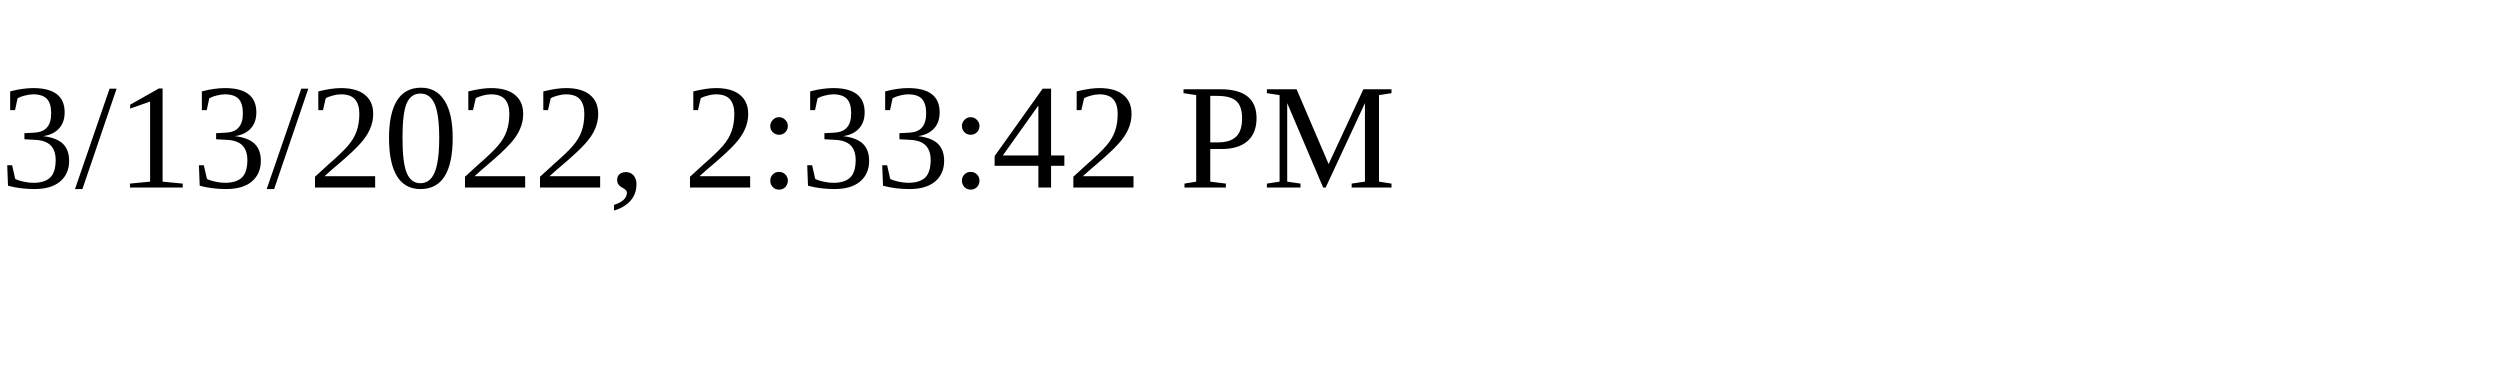
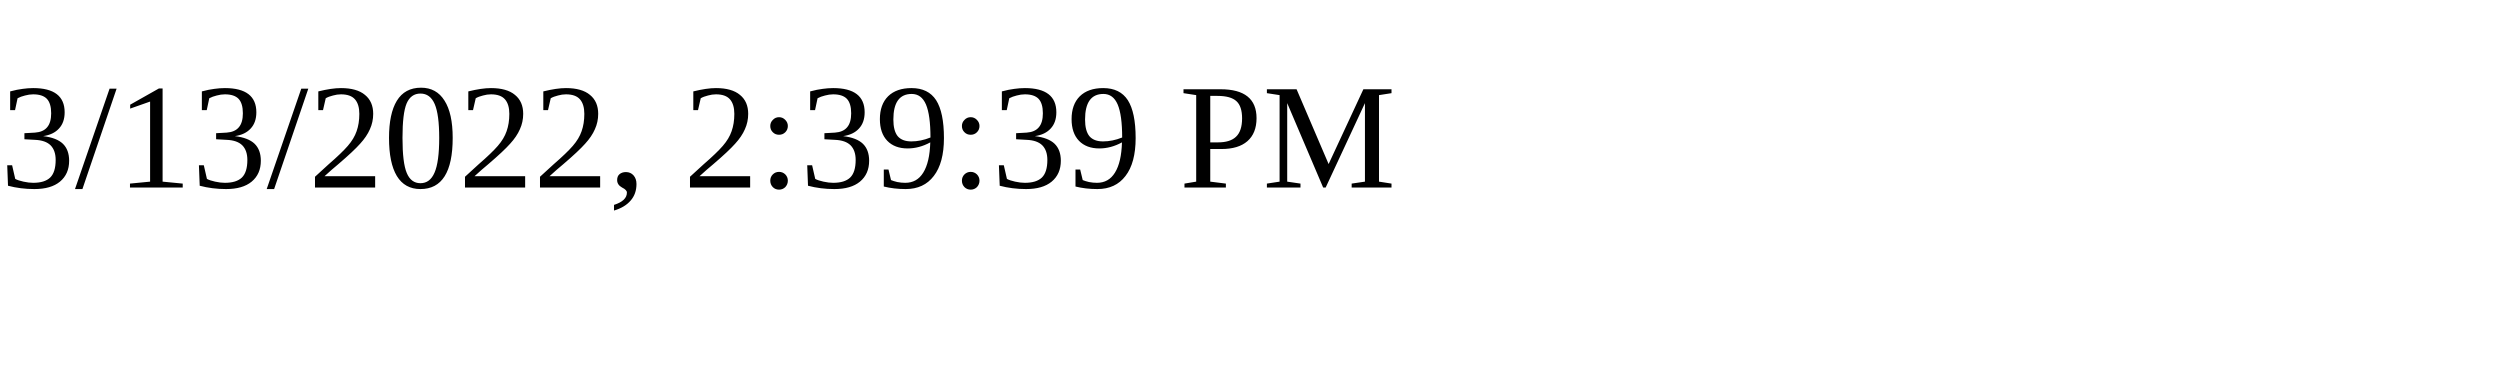
<svg xmlns="http://www.w3.org/2000/svg" height="30" width="200">
-   <text x="0" y="15">3/13/2022, 2:33:42 PM</text>
+   <text x="0" y="15">3/13/2022, 2:39:39 PM</text>
</svg>
